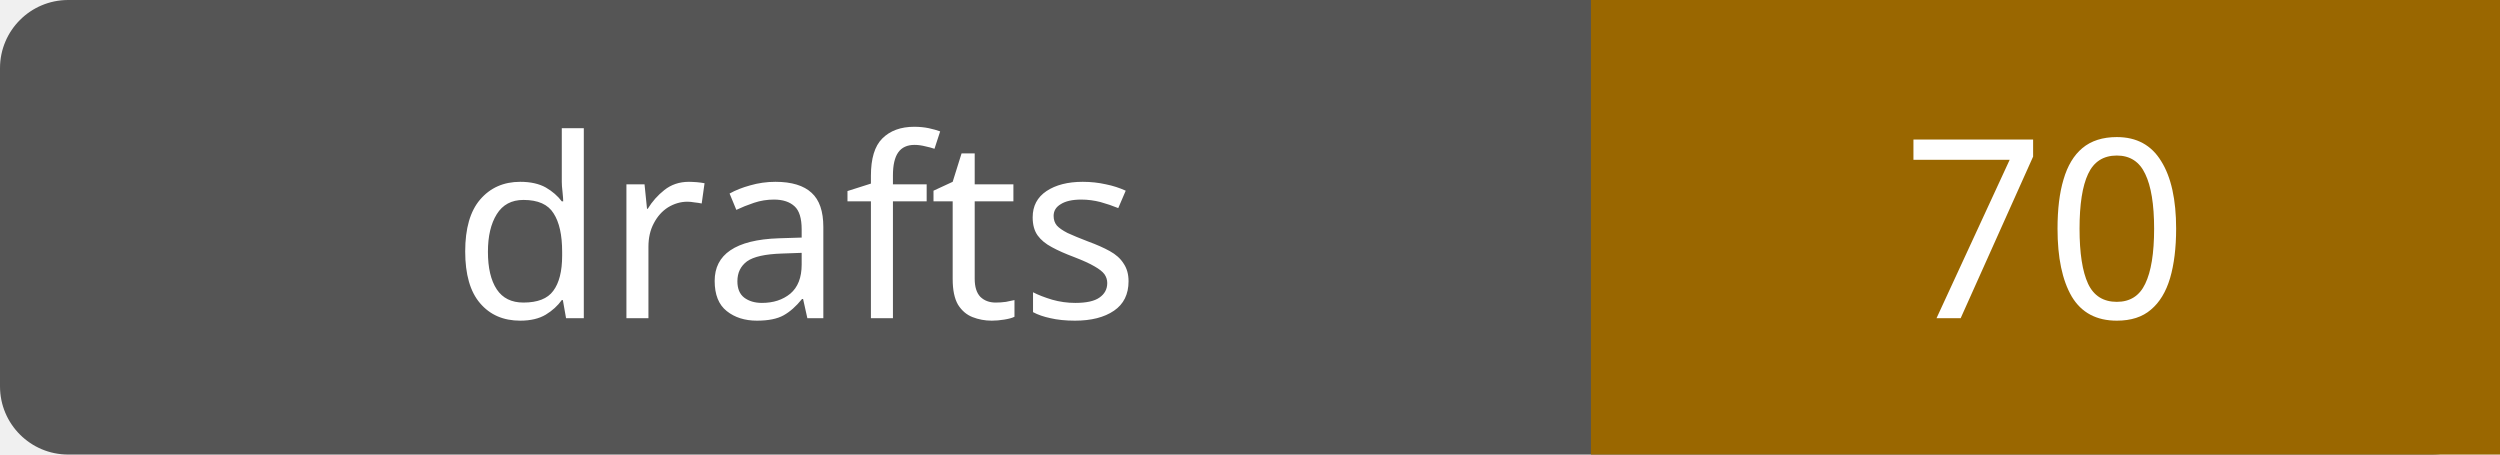
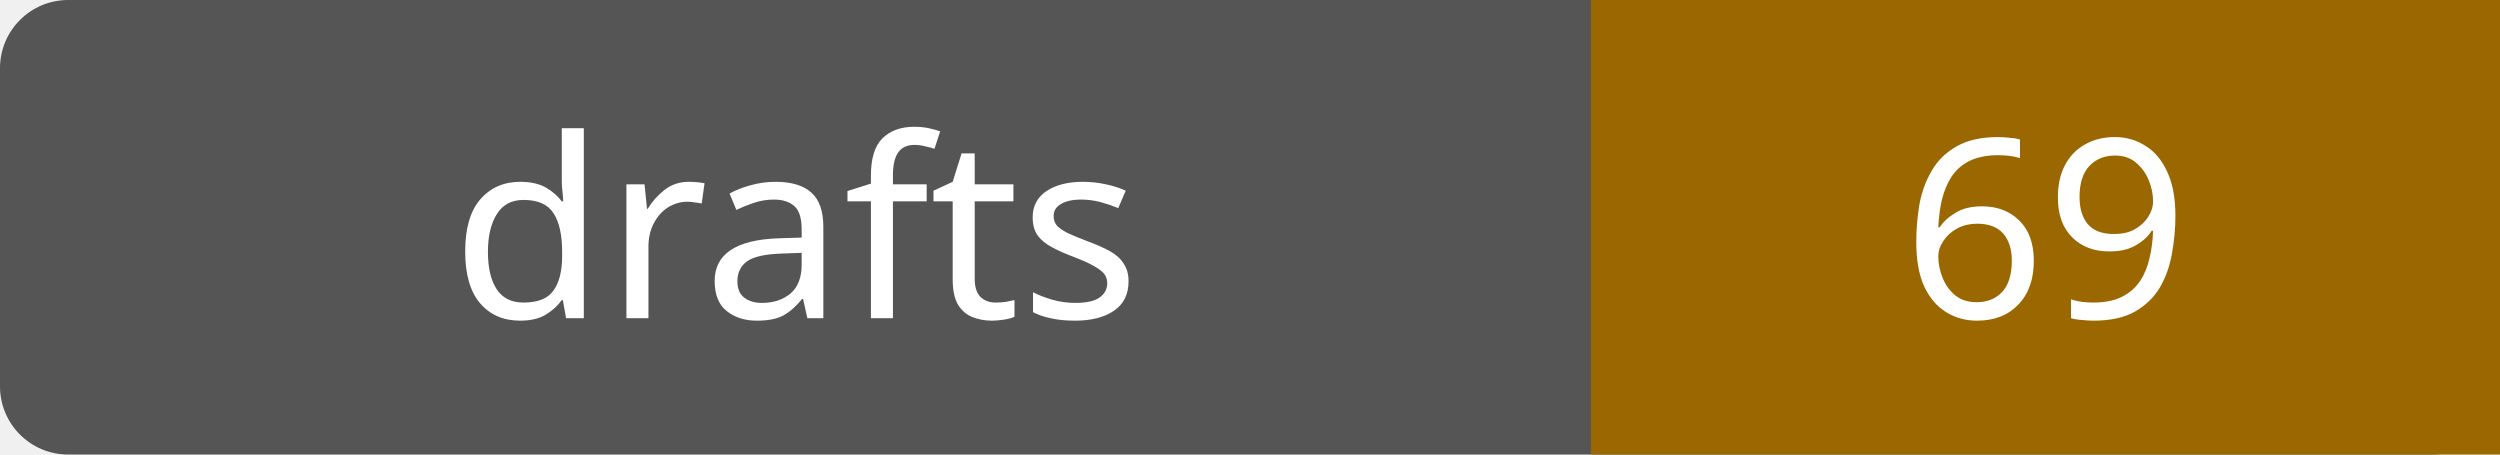
- <svg xmlns="http://www.w3.org/2000/svg" width="110" height="20" role="img" aria-label="drafts: 70">
+ <svg xmlns="http://www.w3.org/2000/svg" width="110" height="20" role="img" aria-label="drafts: 69">
  <rect width="110" height="20" rx="3" fill="#555" />
  <path fill="#9a6700" d="M70 0h40v20H70z" />
  <g fill="#fff" text-anchor="middle" font-family="Verdana,sans-serif" font-size="11">
    <text x="35.0" y="14">drafts</text>
-     <text x="90.0" y="14">70</text>
+     <text x="90.0" y="14">69</text>
  </g>
</svg>
